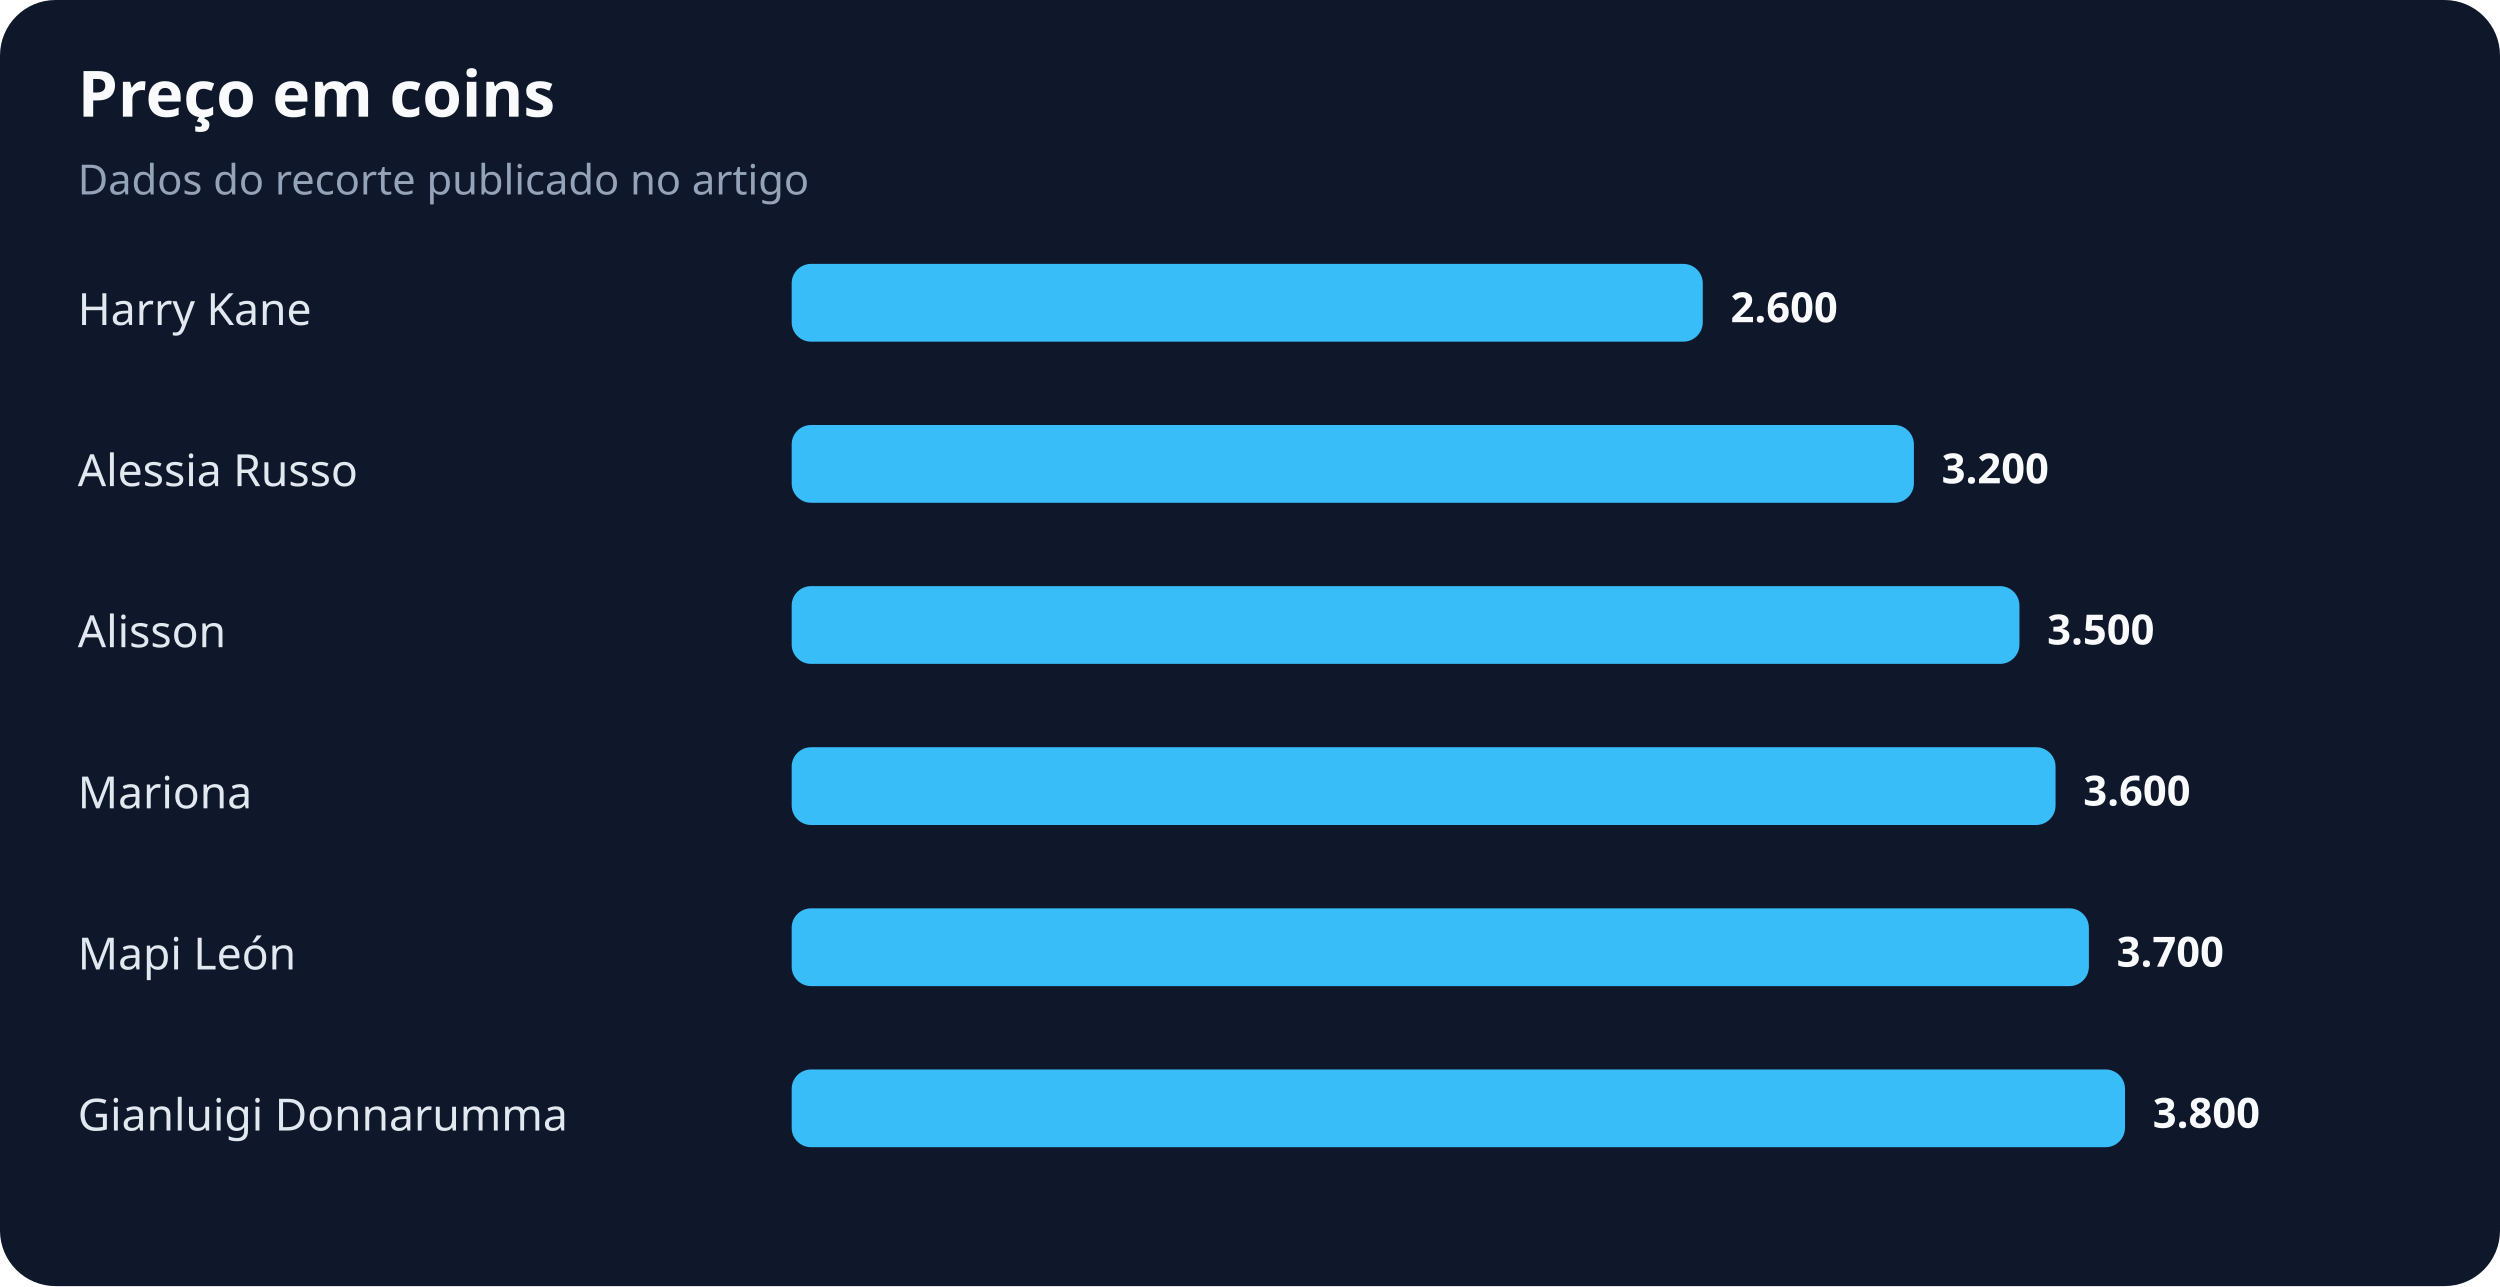
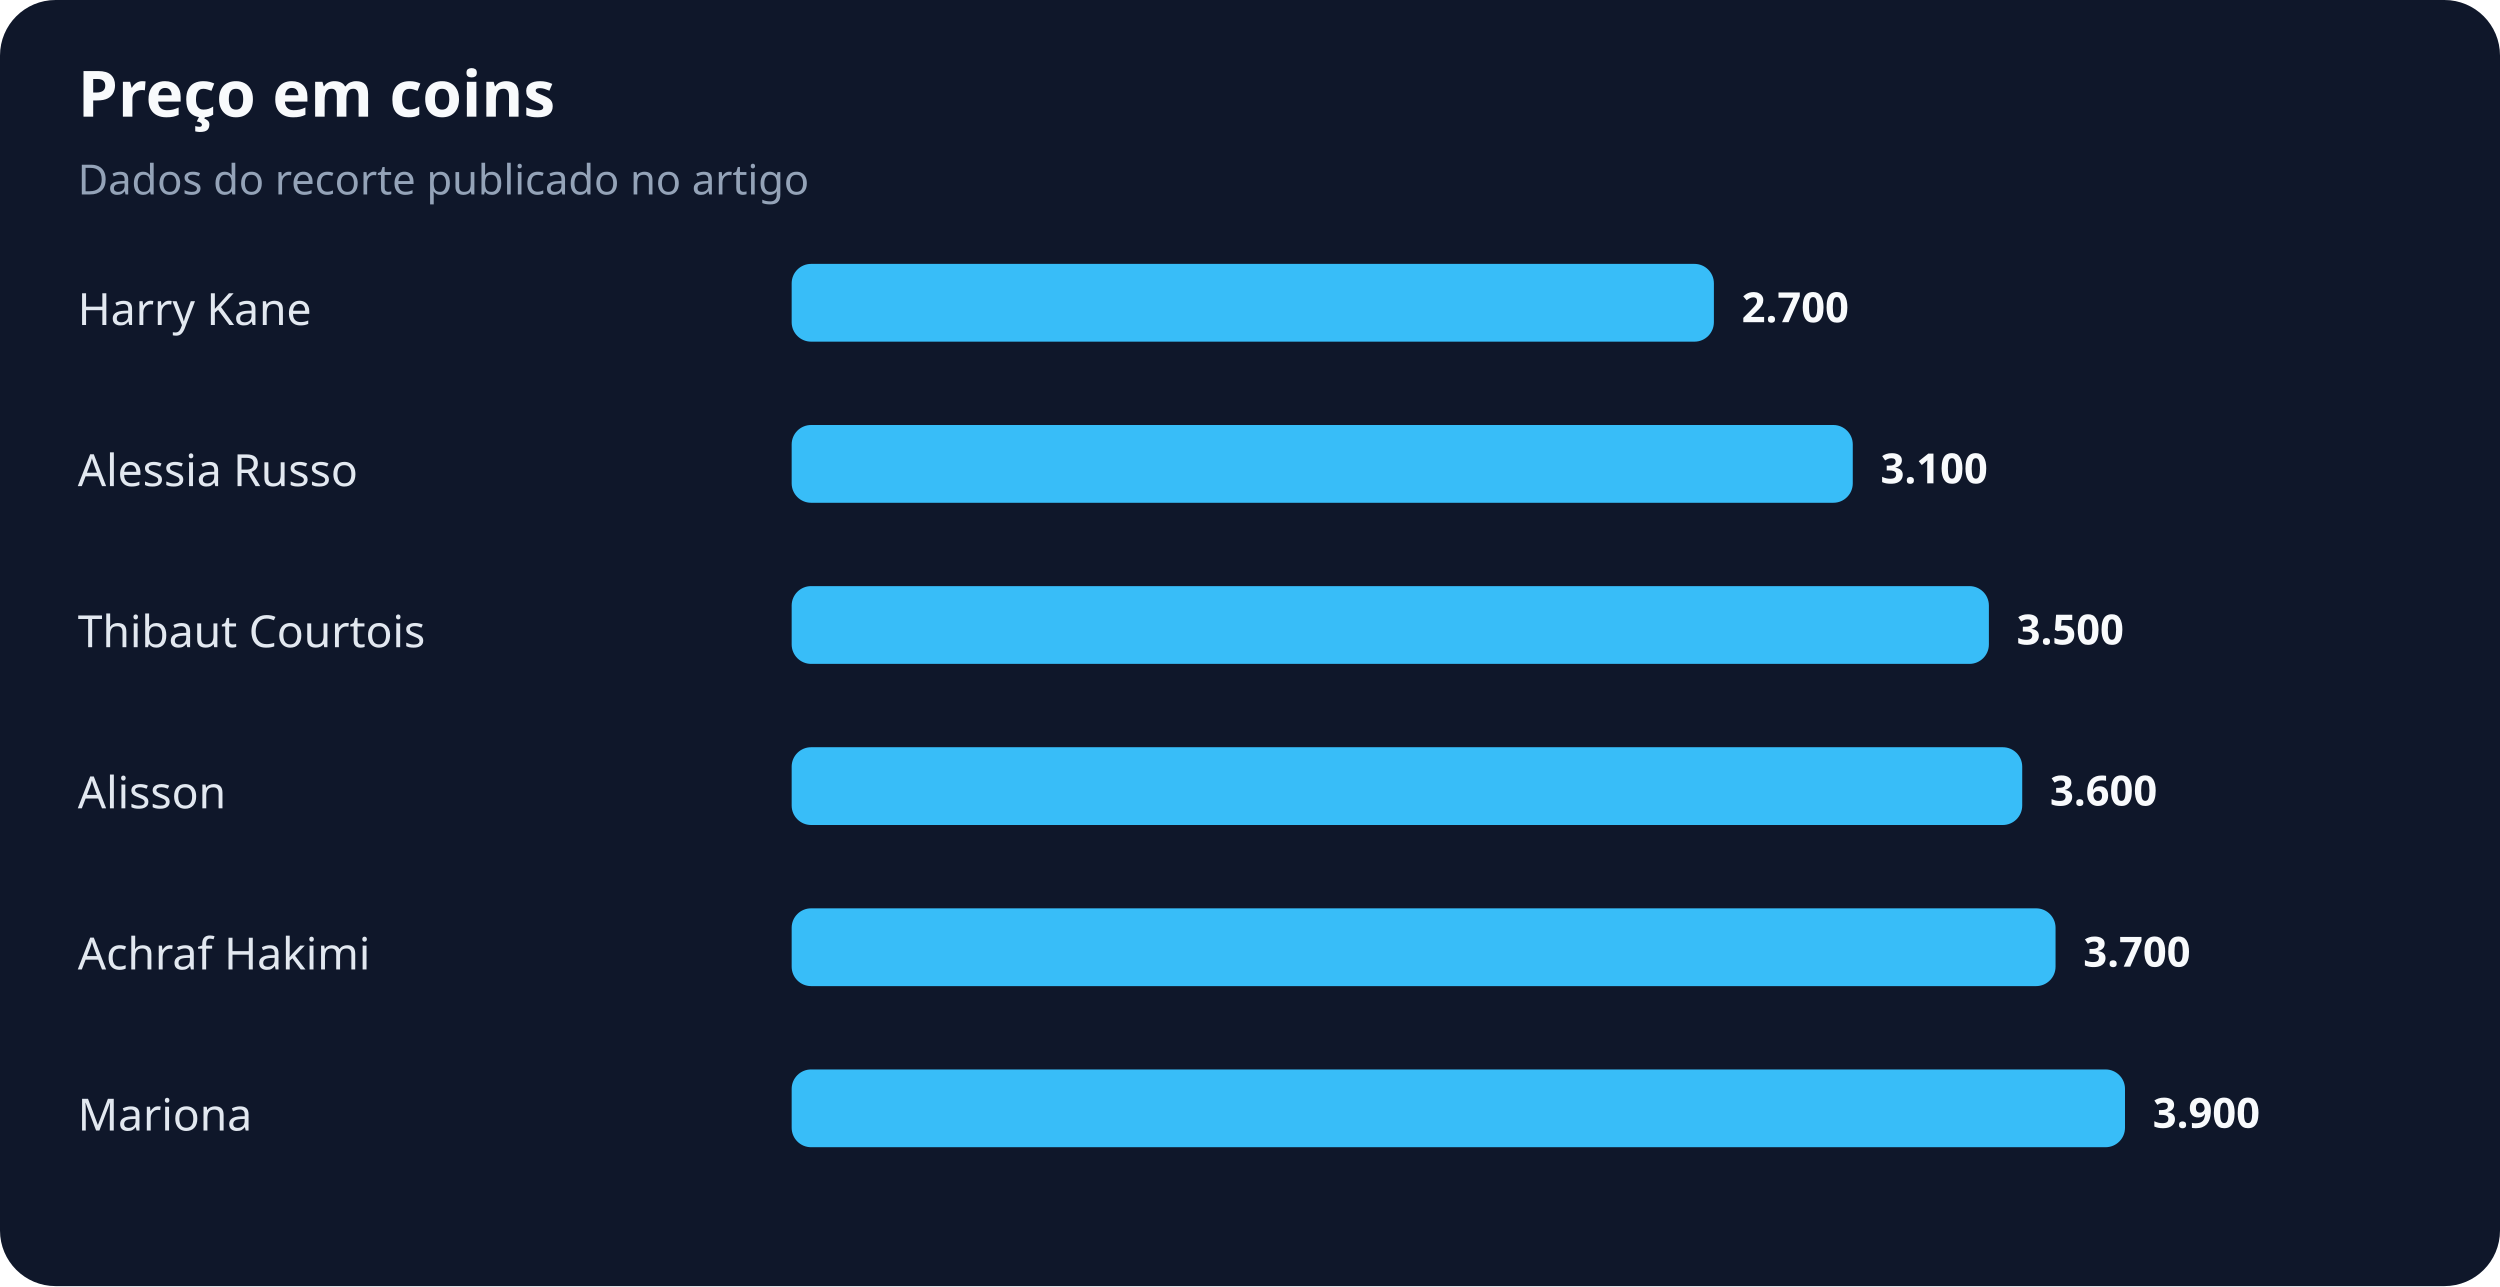
<svg xmlns="http://www.w3.org/2000/svg" width="900" height="463" viewBox="0 0 900 463" role="img" aria-labelledby="title desc">
  <rect width="100%" height="100%" rx="20" fill="#0f172a" />
  <text x="28" y="42" fill="#f8fafc" font-family="system-ui,sans-serif" font-size="23" font-weight="700">Preço em coins</text>
  <text x="28" y="70" fill="#94a3b8" font-family="system-ui,sans-serif" font-size="15">Dados do recorte publicado no artigo</text>
  <text x="28" y="117" fill="#e2e8f0" font-family="system-ui,sans-serif" font-size="16">Harry Kane</text>
-   <rect x="285" y="95" width="328" height="28" rx="7" fill="#38bdf8" />
-   <text x="623" y="116" fill="#f8fafc" font-family="system-ui,sans-serif" font-size="15" font-weight="700">2.600</text>
+   <rect x="285" y="95" width="332" height="28" rx="7" fill="#38bdf8" />
+   <text x="627" y="116" fill="#f8fafc" font-family="system-ui,sans-serif" font-size="15" font-weight="700">2.700</text>
  <text x="28" y="175" fill="#e2e8f0" font-family="system-ui,sans-serif" font-size="16">Alessia Russo</text>
-   <rect x="285" y="153" width="404" height="28" rx="7" fill="#38bdf8" />
-   <text x="699" y="174" fill="#f8fafc" font-family="system-ui,sans-serif" font-size="15" font-weight="700">3.200</text>
-   <text x="28" y="233" fill="#e2e8f0" font-family="system-ui,sans-serif" font-size="16">Alisson</text>
-   <rect x="285" y="211" width="442" height="28" rx="7" fill="#38bdf8" />
-   <text x="737" y="232" fill="#f8fafc" font-family="system-ui,sans-serif" font-size="15" font-weight="700">3.500</text>
-   <text x="28" y="291" fill="#e2e8f0" font-family="system-ui,sans-serif" font-size="16">Mariona</text>
-   <rect x="285" y="269" width="455" height="28" rx="7" fill="#38bdf8" />
-   <text x="750" y="290" fill="#f8fafc" font-family="system-ui,sans-serif" font-size="15" font-weight="700">3.600</text>
-   <text x="28" y="349" fill="#e2e8f0" font-family="system-ui,sans-serif" font-size="16">Mapi León</text>
-   <rect x="285" y="327" width="467" height="28" rx="7" fill="#38bdf8" />
-   <text x="762" y="348" fill="#f8fafc" font-family="system-ui,sans-serif" font-size="15" font-weight="700">3.700</text>
-   <text x="28" y="407" fill="#e2e8f0" font-family="system-ui,sans-serif" font-size="16">Gianluigi Donnarumma</text>
+   <rect x="285" y="153" width="382" height="28" rx="7" fill="#38bdf8" />
+   <text x="677" y="174" fill="#f8fafc" font-family="system-ui,sans-serif" font-size="15" font-weight="700">3.100</text>
+   <text x="28" y="233" fill="#e2e8f0" font-family="system-ui,sans-serif" font-size="16">Thibaut Courtois</text>
+   <rect x="285" y="211" width="431" height="28" rx="7" fill="#38bdf8" />
+   <text x="726" y="232" fill="#f8fafc" font-family="system-ui,sans-serif" font-size="15" font-weight="700">3.500</text>
+   <text x="28" y="291" fill="#e2e8f0" font-family="system-ui,sans-serif" font-size="16">Alisson</text>
+   <rect x="285" y="269" width="443" height="28" rx="7" fill="#38bdf8" />
+   <text x="738" y="290" fill="#f8fafc" font-family="system-ui,sans-serif" font-size="15" font-weight="700">3.600</text>
+   <text x="28" y="349" fill="#e2e8f0" font-family="system-ui,sans-serif" font-size="16">Achraf Hakimi</text>
+   <rect x="285" y="327" width="455" height="28" rx="7" fill="#38bdf8" />
+   <text x="750" y="348" fill="#f8fafc" font-family="system-ui,sans-serif" font-size="15" font-weight="700">3.700</text>
+   <text x="28" y="407" fill="#e2e8f0" font-family="system-ui,sans-serif" font-size="16">Mariona</text>
  <rect x="285" y="385" width="480" height="28" rx="7" fill="#38bdf8" />
-   <text x="775" y="406" fill="#f8fafc" font-family="system-ui,sans-serif" font-size="15" font-weight="700">3.800</text>
+   <text x="775" y="406" fill="#f8fafc" font-family="system-ui,sans-serif" font-size="15" font-weight="700">3.900</text>
</svg>
